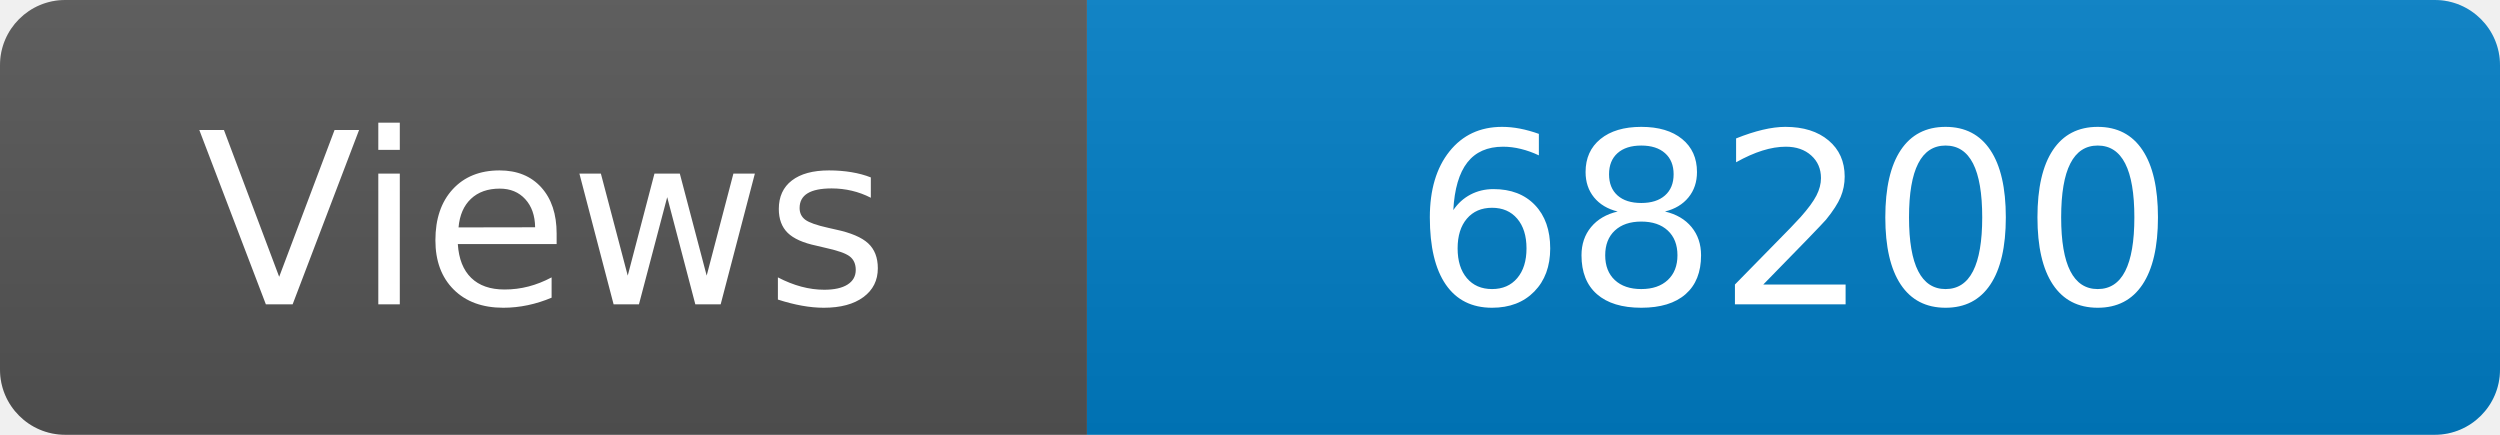
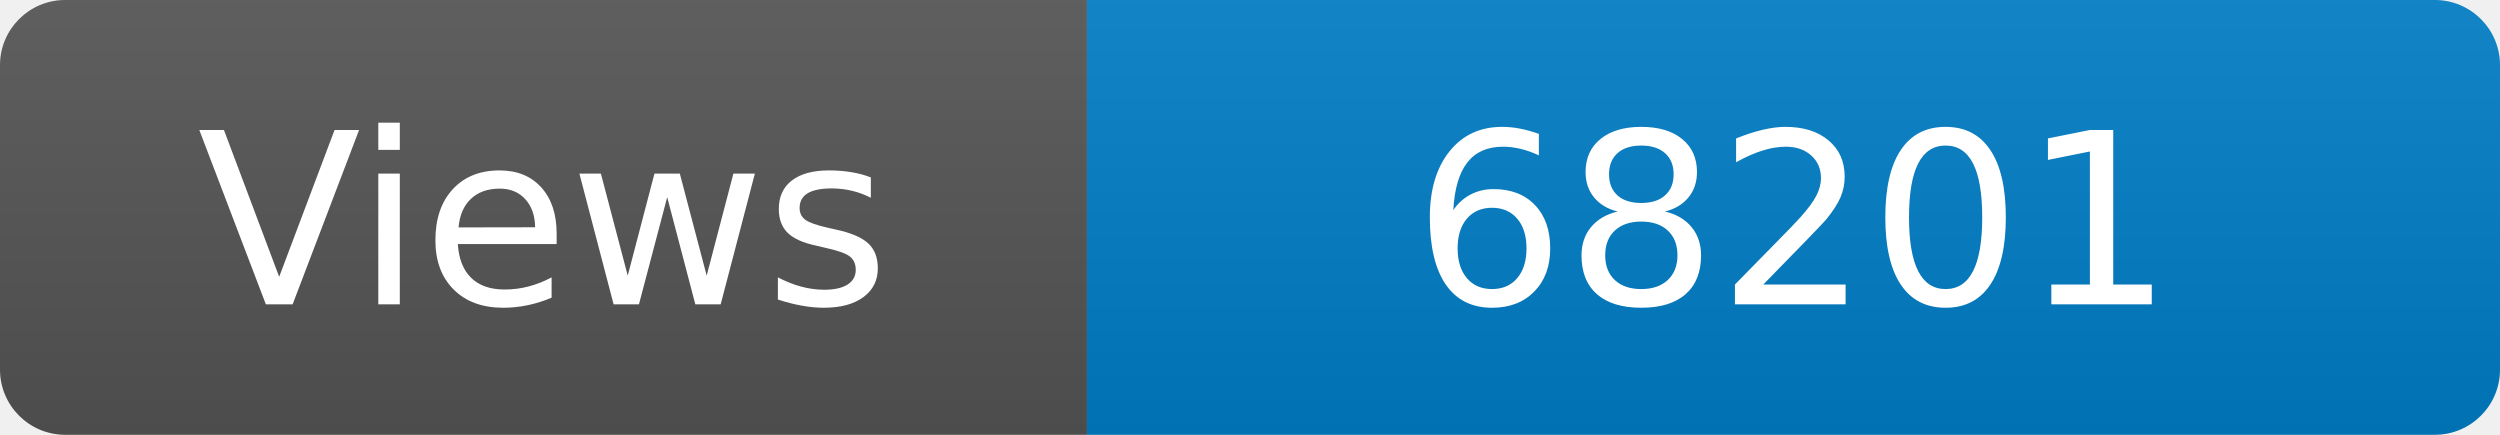
<svg xmlns="http://www.w3.org/2000/svg" width="115" height="20" role="img" aria-label="Maintained?: yes">
  <linearGradient id="s" x2="0" y2="100%">
    <stop offset="0" stop-color="#bbb" stop-opacity=".1" />
    <stop offset="1" stop-opacity=".1" />
  </linearGradient>
  <clipPath id="r">
    <rect width="115" height="20" rx="3" fill="#fff" />
  </clipPath>
  <g clip-path="url(#r)">
    <rect width="50" height="20" fill="#555" />
    <rect x="50" width="160" height="20" fill="#007ec6" />
    <rect width="115" height="20" fill="url(#s)" />
  </g>
  <g fill="#fff" text-anchor="middle" font-family="Verdana,Geneva,DejaVu Sans,sans-serif" font-size="110">
    <text x="250" y="140" transform="scale(.1)" fill="#fff">Views</text>
-     <text x="825" y="140" transform="scale(.1)" fill="#fff">68200</text>
+     <text x="825" y="140" transform="scale(.1)" fill="#fff">68201</text>
  </g>
</svg>
